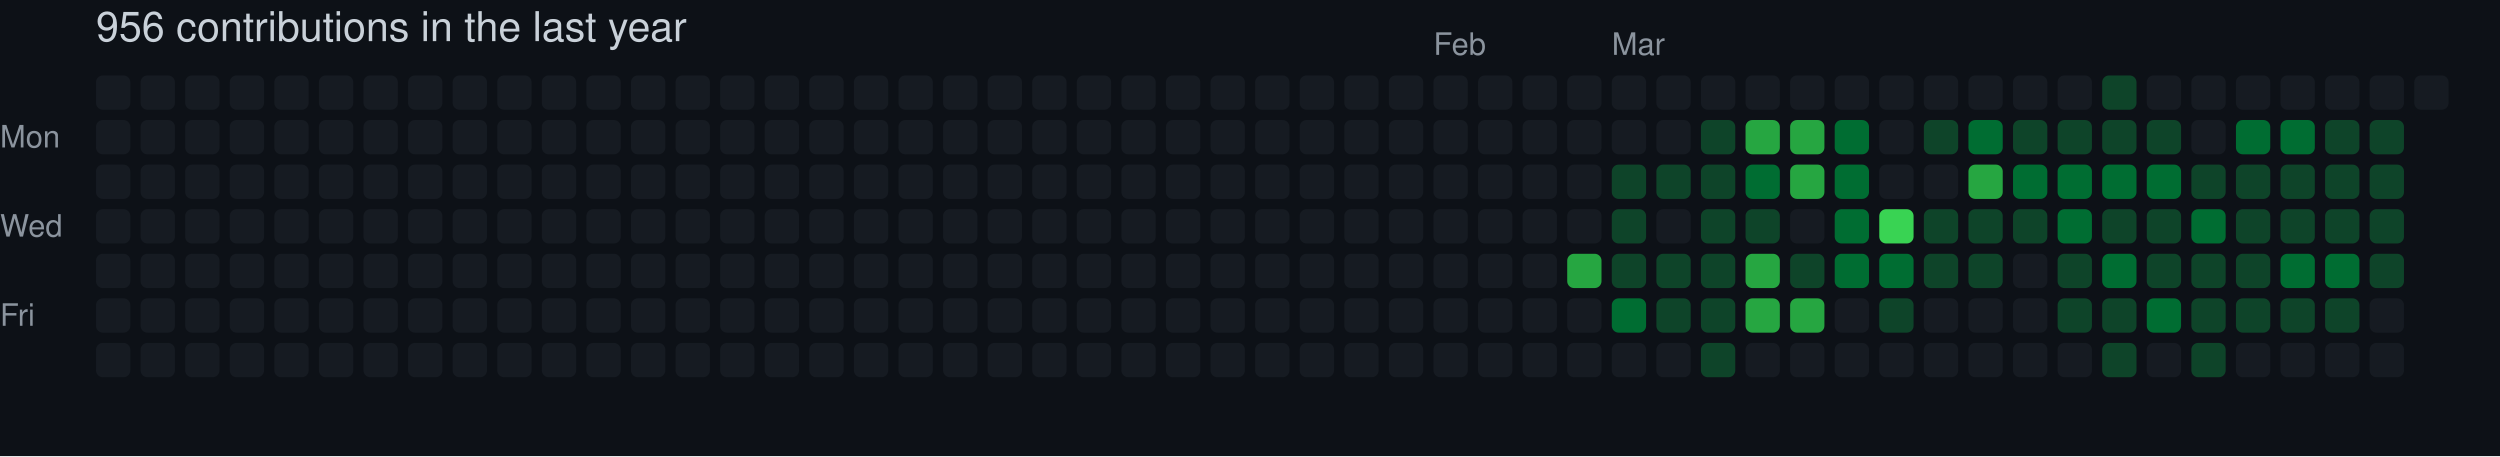
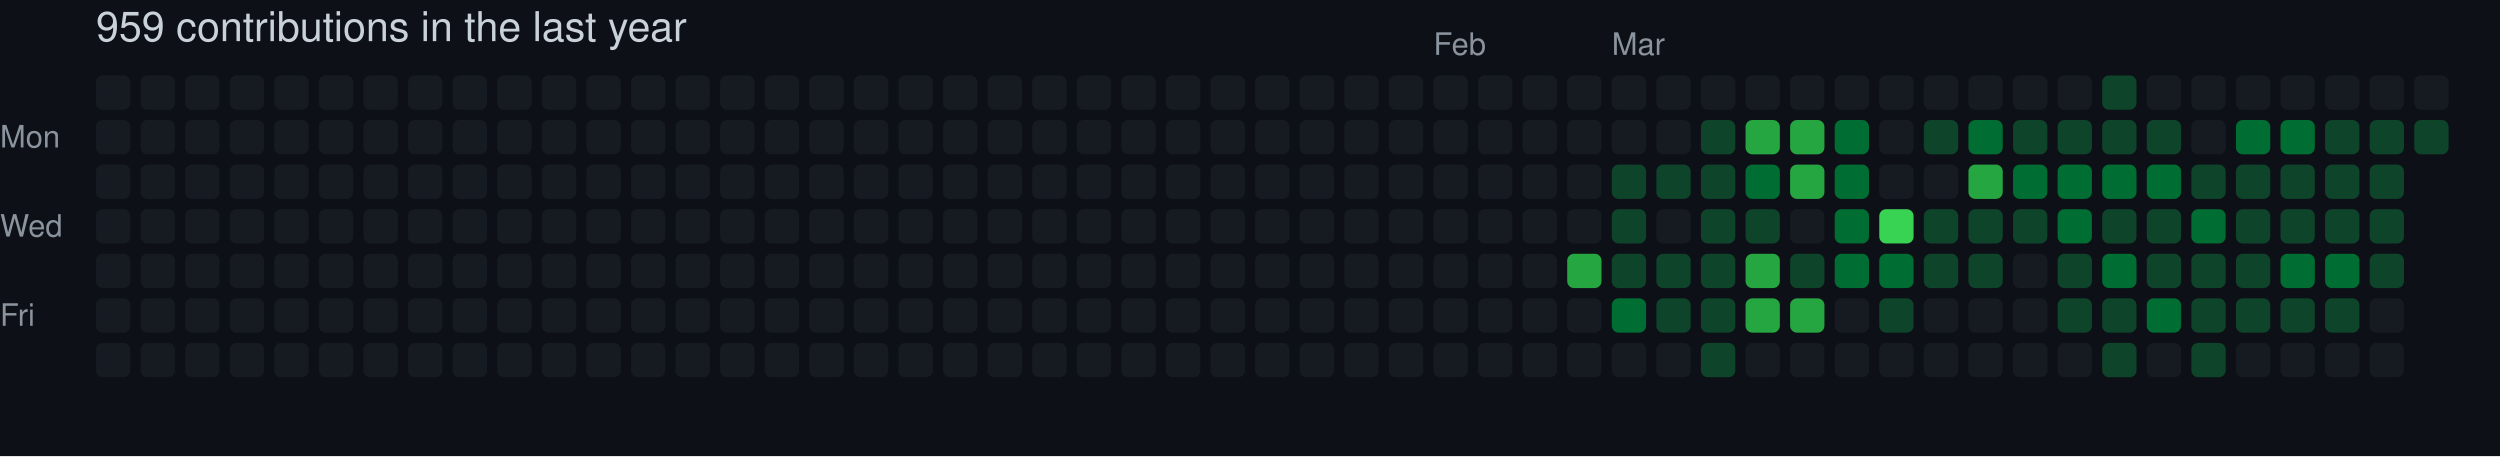
- <svg xmlns="http://www.w3.org/2000/svg" width="729" height="133" viewBox="0 0 729 133" role="img" aria-label="skiliaris made 956 contributions in the last year">
+ <svg xmlns="http://www.w3.org/2000/svg" width="729" height="133" viewBox="0 0 729 133" role="img" aria-label="skiliaris made 959 contributions in the last year">
  <rect width="100%" height="100%" fill="#0d1117" />
  <style>
    text {
      font-family: -apple-system, BlinkMacSystemFont, "Segoe UI", Helvetica, Arial, sans-serif;
      font-size: 9px;
      fill: #8b949e;
    }
    .count {
      font-size: 12px;
      fill: #c9d1d9;
    }
  </style>
-   <text x="28" y="12" class="count">956 contributions in the last year</text>
+   <text x="28" y="12" class="count">959 contributions in the last year</text>
  <text x="418" y="16">Feb</text>
  <text x="470" y="16">Mar</text>
  <text x="0" y="43">Mon</text>
  <text x="0" y="69">Wed</text>
  <text x="0" y="95">Fri</text>
  <rect x="28" y="22" width="10" height="10" rx="2" ry="2" fill="#161b22">
        </rect>
  <rect x="28" y="35" width="10" height="10" rx="2" ry="2" fill="#161b22">
        </rect>
  <rect x="28" y="48" width="10" height="10" rx="2" ry="2" fill="#161b22">
        </rect>
  <rect x="28" y="61" width="10" height="10" rx="2" ry="2" fill="#161b22">
        </rect>
  <rect x="28" y="74" width="10" height="10" rx="2" ry="2" fill="#161b22">
        </rect>
  <rect x="28" y="87" width="10" height="10" rx="2" ry="2" fill="#161b22">
        </rect>
  <rect x="28" y="100" width="10" height="10" rx="2" ry="2" fill="#161b22">
        </rect>
  <rect x="41" y="22" width="10" height="10" rx="2" ry="2" fill="#161b22">
        </rect>
  <rect x="41" y="35" width="10" height="10" rx="2" ry="2" fill="#161b22">
        </rect>
  <rect x="41" y="48" width="10" height="10" rx="2" ry="2" fill="#161b22">
        </rect>
  <rect x="41" y="61" width="10" height="10" rx="2" ry="2" fill="#161b22">
        </rect>
  <rect x="41" y="74" width="10" height="10" rx="2" ry="2" fill="#161b22">
        </rect>
  <rect x="41" y="87" width="10" height="10" rx="2" ry="2" fill="#161b22">
        </rect>
  <rect x="41" y="100" width="10" height="10" rx="2" ry="2" fill="#161b22">
        </rect>
  <rect x="54" y="22" width="10" height="10" rx="2" ry="2" fill="#161b22">
        </rect>
  <rect x="54" y="35" width="10" height="10" rx="2" ry="2" fill="#161b22">
        </rect>
  <rect x="54" y="48" width="10" height="10" rx="2" ry="2" fill="#161b22">
        </rect>
  <rect x="54" y="61" width="10" height="10" rx="2" ry="2" fill="#161b22">
        </rect>
  <rect x="54" y="74" width="10" height="10" rx="2" ry="2" fill="#161b22">
        </rect>
  <rect x="54" y="87" width="10" height="10" rx="2" ry="2" fill="#161b22">
        </rect>
  <rect x="54" y="100" width="10" height="10" rx="2" ry="2" fill="#161b22">
        </rect>
  <rect x="67" y="22" width="10" height="10" rx="2" ry="2" fill="#161b22">
        </rect>
  <rect x="67" y="35" width="10" height="10" rx="2" ry="2" fill="#161b22">
        </rect>
  <rect x="67" y="48" width="10" height="10" rx="2" ry="2" fill="#161b22">
        </rect>
  <rect x="67" y="61" width="10" height="10" rx="2" ry="2" fill="#161b22">
        </rect>
  <rect x="67" y="74" width="10" height="10" rx="2" ry="2" fill="#161b22">
        </rect>
  <rect x="67" y="87" width="10" height="10" rx="2" ry="2" fill="#161b22">
        </rect>
  <rect x="67" y="100" width="10" height="10" rx="2" ry="2" fill="#161b22">
        </rect>
  <rect x="80" y="22" width="10" height="10" rx="2" ry="2" fill="#161b22">
        </rect>
  <rect x="80" y="35" width="10" height="10" rx="2" ry="2" fill="#161b22">
        </rect>
  <rect x="80" y="48" width="10" height="10" rx="2" ry="2" fill="#161b22">
        </rect>
  <rect x="80" y="61" width="10" height="10" rx="2" ry="2" fill="#161b22">
        </rect>
  <rect x="80" y="74" width="10" height="10" rx="2" ry="2" fill="#161b22">
        </rect>
  <rect x="80" y="87" width="10" height="10" rx="2" ry="2" fill="#161b22">
        </rect>
  <rect x="80" y="100" width="10" height="10" rx="2" ry="2" fill="#161b22">
        </rect>
  <rect x="93" y="22" width="10" height="10" rx="2" ry="2" fill="#161b22">
        </rect>
  <rect x="93" y="35" width="10" height="10" rx="2" ry="2" fill="#161b22">
        </rect>
  <rect x="93" y="48" width="10" height="10" rx="2" ry="2" fill="#161b22">
        </rect>
  <rect x="93" y="61" width="10" height="10" rx="2" ry="2" fill="#161b22">
        </rect>
  <rect x="93" y="74" width="10" height="10" rx="2" ry="2" fill="#161b22">
        </rect>
  <rect x="93" y="87" width="10" height="10" rx="2" ry="2" fill="#161b22">
        </rect>
  <rect x="93" y="100" width="10" height="10" rx="2" ry="2" fill="#161b22">
        </rect>
  <rect x="106" y="22" width="10" height="10" rx="2" ry="2" fill="#161b22">
        </rect>
  <rect x="106" y="35" width="10" height="10" rx="2" ry="2" fill="#161b22">
        </rect>
  <rect x="106" y="48" width="10" height="10" rx="2" ry="2" fill="#161b22">
        </rect>
  <rect x="106" y="61" width="10" height="10" rx="2" ry="2" fill="#161b22">
        </rect>
  <rect x="106" y="74" width="10" height="10" rx="2" ry="2" fill="#161b22">
        </rect>
  <rect x="106" y="87" width="10" height="10" rx="2" ry="2" fill="#161b22">
        </rect>
  <rect x="106" y="100" width="10" height="10" rx="2" ry="2" fill="#161b22">
        </rect>
  <rect x="119" y="22" width="10" height="10" rx="2" ry="2" fill="#161b22">
        </rect>
  <rect x="119" y="35" width="10" height="10" rx="2" ry="2" fill="#161b22">
        </rect>
  <rect x="119" y="48" width="10" height="10" rx="2" ry="2" fill="#161b22">
        </rect>
  <rect x="119" y="61" width="10" height="10" rx="2" ry="2" fill="#161b22">
        </rect>
  <rect x="119" y="74" width="10" height="10" rx="2" ry="2" fill="#161b22">
        </rect>
  <rect x="119" y="87" width="10" height="10" rx="2" ry="2" fill="#161b22">
        </rect>
  <rect x="119" y="100" width="10" height="10" rx="2" ry="2" fill="#161b22">
        </rect>
  <rect x="132" y="22" width="10" height="10" rx="2" ry="2" fill="#161b22">
        </rect>
  <rect x="132" y="35" width="10" height="10" rx="2" ry="2" fill="#161b22">
        </rect>
  <rect x="132" y="48" width="10" height="10" rx="2" ry="2" fill="#161b22">
        </rect>
  <rect x="132" y="61" width="10" height="10" rx="2" ry="2" fill="#161b22">
        </rect>
  <rect x="132" y="74" width="10" height="10" rx="2" ry="2" fill="#161b22">
        </rect>
  <rect x="132" y="87" width="10" height="10" rx="2" ry="2" fill="#161b22">
        </rect>
  <rect x="132" y="100" width="10" height="10" rx="2" ry="2" fill="#161b22">
        </rect>
  <rect x="145" y="22" width="10" height="10" rx="2" ry="2" fill="#161b22">
        </rect>
  <rect x="145" y="35" width="10" height="10" rx="2" ry="2" fill="#161b22">
        </rect>
  <rect x="145" y="48" width="10" height="10" rx="2" ry="2" fill="#161b22">
        </rect>
  <rect x="145" y="61" width="10" height="10" rx="2" ry="2" fill="#161b22">
        </rect>
  <rect x="145" y="74" width="10" height="10" rx="2" ry="2" fill="#161b22">
        </rect>
  <rect x="145" y="87" width="10" height="10" rx="2" ry="2" fill="#161b22">
        </rect>
  <rect x="145" y="100" width="10" height="10" rx="2" ry="2" fill="#161b22">
        </rect>
  <rect x="158" y="22" width="10" height="10" rx="2" ry="2" fill="#161b22">
        </rect>
  <rect x="158" y="35" width="10" height="10" rx="2" ry="2" fill="#161b22">
        </rect>
  <rect x="158" y="48" width="10" height="10" rx="2" ry="2" fill="#161b22">
        </rect>
  <rect x="158" y="61" width="10" height="10" rx="2" ry="2" fill="#161b22">
        </rect>
  <rect x="158" y="74" width="10" height="10" rx="2" ry="2" fill="#161b22">
        </rect>
  <rect x="158" y="87" width="10" height="10" rx="2" ry="2" fill="#161b22">
        </rect>
  <rect x="158" y="100" width="10" height="10" rx="2" ry="2" fill="#161b22">
        </rect>
  <rect x="171" y="22" width="10" height="10" rx="2" ry="2" fill="#161b22">
        </rect>
  <rect x="171" y="35" width="10" height="10" rx="2" ry="2" fill="#161b22">
        </rect>
  <rect x="171" y="48" width="10" height="10" rx="2" ry="2" fill="#161b22">
        </rect>
  <rect x="171" y="61" width="10" height="10" rx="2" ry="2" fill="#161b22">
        </rect>
  <rect x="171" y="74" width="10" height="10" rx="2" ry="2" fill="#161b22">
        </rect>
  <rect x="171" y="87" width="10" height="10" rx="2" ry="2" fill="#161b22">
        </rect>
  <rect x="171" y="100" width="10" height="10" rx="2" ry="2" fill="#161b22">
        </rect>
  <rect x="184" y="22" width="10" height="10" rx="2" ry="2" fill="#161b22">
        </rect>
  <rect x="184" y="35" width="10" height="10" rx="2" ry="2" fill="#161b22">
        </rect>
  <rect x="184" y="48" width="10" height="10" rx="2" ry="2" fill="#161b22">
        </rect>
  <rect x="184" y="61" width="10" height="10" rx="2" ry="2" fill="#161b22">
        </rect>
  <rect x="184" y="74" width="10" height="10" rx="2" ry="2" fill="#161b22">
        </rect>
  <rect x="184" y="87" width="10" height="10" rx="2" ry="2" fill="#161b22">
        </rect>
  <rect x="184" y="100" width="10" height="10" rx="2" ry="2" fill="#161b22">
        </rect>
  <rect x="197" y="22" width="10" height="10" rx="2" ry="2" fill="#161b22">
        </rect>
  <rect x="197" y="35" width="10" height="10" rx="2" ry="2" fill="#161b22">
        </rect>
  <rect x="197" y="48" width="10" height="10" rx="2" ry="2" fill="#161b22">
        </rect>
  <rect x="197" y="61" width="10" height="10" rx="2" ry="2" fill="#161b22">
        </rect>
  <rect x="197" y="74" width="10" height="10" rx="2" ry="2" fill="#161b22">
        </rect>
  <rect x="197" y="87" width="10" height="10" rx="2" ry="2" fill="#161b22">
        </rect>
  <rect x="197" y="100" width="10" height="10" rx="2" ry="2" fill="#161b22">
        </rect>
  <rect x="210" y="22" width="10" height="10" rx="2" ry="2" fill="#161b22">
        </rect>
  <rect x="210" y="35" width="10" height="10" rx="2" ry="2" fill="#161b22">
        </rect>
  <rect x="210" y="48" width="10" height="10" rx="2" ry="2" fill="#161b22">
        </rect>
  <rect x="210" y="61" width="10" height="10" rx="2" ry="2" fill="#161b22">
        </rect>
  <rect x="210" y="74" width="10" height="10" rx="2" ry="2" fill="#161b22">
        </rect>
  <rect x="210" y="87" width="10" height="10" rx="2" ry="2" fill="#161b22">
        </rect>
  <rect x="210" y="100" width="10" height="10" rx="2" ry="2" fill="#161b22">
        </rect>
  <rect x="223" y="22" width="10" height="10" rx="2" ry="2" fill="#161b22">
        </rect>
  <rect x="223" y="35" width="10" height="10" rx="2" ry="2" fill="#161b22">
        </rect>
  <rect x="223" y="48" width="10" height="10" rx="2" ry="2" fill="#161b22">
        </rect>
  <rect x="223" y="61" width="10" height="10" rx="2" ry="2" fill="#161b22">
        </rect>
  <rect x="223" y="74" width="10" height="10" rx="2" ry="2" fill="#161b22">
        </rect>
  <rect x="223" y="87" width="10" height="10" rx="2" ry="2" fill="#161b22">
        </rect>
  <rect x="223" y="100" width="10" height="10" rx="2" ry="2" fill="#161b22">
        </rect>
  <rect x="236" y="22" width="10" height="10" rx="2" ry="2" fill="#161b22">
        </rect>
  <rect x="236" y="35" width="10" height="10" rx="2" ry="2" fill="#161b22">
        </rect>
  <rect x="236" y="48" width="10" height="10" rx="2" ry="2" fill="#161b22">
        </rect>
  <rect x="236" y="61" width="10" height="10" rx="2" ry="2" fill="#161b22">
        </rect>
  <rect x="236" y="74" width="10" height="10" rx="2" ry="2" fill="#161b22">
        </rect>
  <rect x="236" y="87" width="10" height="10" rx="2" ry="2" fill="#161b22">
        </rect>
  <rect x="236" y="100" width="10" height="10" rx="2" ry="2" fill="#161b22">
        </rect>
  <rect x="249" y="22" width="10" height="10" rx="2" ry="2" fill="#161b22">
        </rect>
  <rect x="249" y="35" width="10" height="10" rx="2" ry="2" fill="#161b22">
        </rect>
  <rect x="249" y="48" width="10" height="10" rx="2" ry="2" fill="#161b22">
        </rect>
  <rect x="249" y="61" width="10" height="10" rx="2" ry="2" fill="#161b22">
        </rect>
  <rect x="249" y="74" width="10" height="10" rx="2" ry="2" fill="#161b22">
        </rect>
  <rect x="249" y="87" width="10" height="10" rx="2" ry="2" fill="#161b22">
        </rect>
  <rect x="249" y="100" width="10" height="10" rx="2" ry="2" fill="#161b22">
        </rect>
  <rect x="262" y="22" width="10" height="10" rx="2" ry="2" fill="#161b22">
        </rect>
  <rect x="262" y="35" width="10" height="10" rx="2" ry="2" fill="#161b22">
        </rect>
  <rect x="262" y="48" width="10" height="10" rx="2" ry="2" fill="#161b22">
        </rect>
  <rect x="262" y="61" width="10" height="10" rx="2" ry="2" fill="#161b22">
        </rect>
  <rect x="262" y="74" width="10" height="10" rx="2" ry="2" fill="#161b22">
        </rect>
  <rect x="262" y="87" width="10" height="10" rx="2" ry="2" fill="#161b22">
        </rect>
  <rect x="262" y="100" width="10" height="10" rx="2" ry="2" fill="#161b22">
        </rect>
  <rect x="275" y="22" width="10" height="10" rx="2" ry="2" fill="#161b22">
        </rect>
  <rect x="275" y="35" width="10" height="10" rx="2" ry="2" fill="#161b22">
        </rect>
  <rect x="275" y="48" width="10" height="10" rx="2" ry="2" fill="#161b22">
        </rect>
  <rect x="275" y="61" width="10" height="10" rx="2" ry="2" fill="#161b22">
        </rect>
  <rect x="275" y="74" width="10" height="10" rx="2" ry="2" fill="#161b22">
        </rect>
  <rect x="275" y="87" width="10" height="10" rx="2" ry="2" fill="#161b22">
        </rect>
  <rect x="275" y="100" width="10" height="10" rx="2" ry="2" fill="#161b22">
        </rect>
  <rect x="288" y="22" width="10" height="10" rx="2" ry="2" fill="#161b22">
        </rect>
  <rect x="288" y="35" width="10" height="10" rx="2" ry="2" fill="#161b22">
        </rect>
  <rect x="288" y="48" width="10" height="10" rx="2" ry="2" fill="#161b22">
        </rect>
  <rect x="288" y="61" width="10" height="10" rx="2" ry="2" fill="#161b22">
        </rect>
  <rect x="288" y="74" width="10" height="10" rx="2" ry="2" fill="#161b22">
        </rect>
  <rect x="288" y="87" width="10" height="10" rx="2" ry="2" fill="#161b22">
        </rect>
  <rect x="288" y="100" width="10" height="10" rx="2" ry="2" fill="#161b22">
        </rect>
  <rect x="301" y="22" width="10" height="10" rx="2" ry="2" fill="#161b22">
        </rect>
  <rect x="301" y="35" width="10" height="10" rx="2" ry="2" fill="#161b22">
        </rect>
  <rect x="301" y="48" width="10" height="10" rx="2" ry="2" fill="#161b22">
        </rect>
  <rect x="301" y="61" width="10" height="10" rx="2" ry="2" fill="#161b22">
        </rect>
  <rect x="301" y="74" width="10" height="10" rx="2" ry="2" fill="#161b22">
        </rect>
  <rect x="301" y="87" width="10" height="10" rx="2" ry="2" fill="#161b22">
        </rect>
  <rect x="301" y="100" width="10" height="10" rx="2" ry="2" fill="#161b22">
        </rect>
  <rect x="314" y="22" width="10" height="10" rx="2" ry="2" fill="#161b22">
        </rect>
  <rect x="314" y="35" width="10" height="10" rx="2" ry="2" fill="#161b22">
        </rect>
  <rect x="314" y="48" width="10" height="10" rx="2" ry="2" fill="#161b22">
        </rect>
  <rect x="314" y="61" width="10" height="10" rx="2" ry="2" fill="#161b22">
        </rect>
  <rect x="314" y="74" width="10" height="10" rx="2" ry="2" fill="#161b22">
        </rect>
  <rect x="314" y="87" width="10" height="10" rx="2" ry="2" fill="#161b22">
        </rect>
  <rect x="314" y="100" width="10" height="10" rx="2" ry="2" fill="#161b22">
        </rect>
  <rect x="327" y="22" width="10" height="10" rx="2" ry="2" fill="#161b22">
        </rect>
  <rect x="327" y="35" width="10" height="10" rx="2" ry="2" fill="#161b22">
        </rect>
  <rect x="327" y="48" width="10" height="10" rx="2" ry="2" fill="#161b22">
        </rect>
  <rect x="327" y="61" width="10" height="10" rx="2" ry="2" fill="#161b22">
        </rect>
  <rect x="327" y="74" width="10" height="10" rx="2" ry="2" fill="#161b22">
        </rect>
  <rect x="327" y="87" width="10" height="10" rx="2" ry="2" fill="#161b22">
        </rect>
  <rect x="327" y="100" width="10" height="10" rx="2" ry="2" fill="#161b22">
        </rect>
  <rect x="340" y="22" width="10" height="10" rx="2" ry="2" fill="#161b22">
        </rect>
  <rect x="340" y="35" width="10" height="10" rx="2" ry="2" fill="#161b22">
        </rect>
  <rect x="340" y="48" width="10" height="10" rx="2" ry="2" fill="#161b22">
        </rect>
  <rect x="340" y="61" width="10" height="10" rx="2" ry="2" fill="#161b22">
        </rect>
  <rect x="340" y="74" width="10" height="10" rx="2" ry="2" fill="#161b22">
        </rect>
  <rect x="340" y="87" width="10" height="10" rx="2" ry="2" fill="#161b22">
        </rect>
  <rect x="340" y="100" width="10" height="10" rx="2" ry="2" fill="#161b22">
        </rect>
  <rect x="353" y="22" width="10" height="10" rx="2" ry="2" fill="#161b22">
        </rect>
  <rect x="353" y="35" width="10" height="10" rx="2" ry="2" fill="#161b22">
        </rect>
  <rect x="353" y="48" width="10" height="10" rx="2" ry="2" fill="#161b22">
        </rect>
  <rect x="353" y="61" width="10" height="10" rx="2" ry="2" fill="#161b22">
        </rect>
  <rect x="353" y="74" width="10" height="10" rx="2" ry="2" fill="#161b22">
        </rect>
  <rect x="353" y="87" width="10" height="10" rx="2" ry="2" fill="#161b22">
        </rect>
  <rect x="353" y="100" width="10" height="10" rx="2" ry="2" fill="#161b22">
        </rect>
  <rect x="366" y="22" width="10" height="10" rx="2" ry="2" fill="#161b22">
        </rect>
  <rect x="366" y="35" width="10" height="10" rx="2" ry="2" fill="#161b22">
        </rect>
  <rect x="366" y="48" width="10" height="10" rx="2" ry="2" fill="#161b22">
        </rect>
  <rect x="366" y="61" width="10" height="10" rx="2" ry="2" fill="#161b22">
        </rect>
  <rect x="366" y="74" width="10" height="10" rx="2" ry="2" fill="#161b22">
        </rect>
  <rect x="366" y="87" width="10" height="10" rx="2" ry="2" fill="#161b22">
        </rect>
  <rect x="366" y="100" width="10" height="10" rx="2" ry="2" fill="#161b22">
        </rect>
  <rect x="379" y="22" width="10" height="10" rx="2" ry="2" fill="#161b22">
        </rect>
  <rect x="379" y="35" width="10" height="10" rx="2" ry="2" fill="#161b22">
        </rect>
  <rect x="379" y="48" width="10" height="10" rx="2" ry="2" fill="#161b22">
        </rect>
  <rect x="379" y="61" width="10" height="10" rx="2" ry="2" fill="#161b22">
        </rect>
  <rect x="379" y="74" width="10" height="10" rx="2" ry="2" fill="#161b22">
        </rect>
  <rect x="379" y="87" width="10" height="10" rx="2" ry="2" fill="#161b22">
        </rect>
  <rect x="379" y="100" width="10" height="10" rx="2" ry="2" fill="#161b22">
        </rect>
  <rect x="392" y="22" width="10" height="10" rx="2" ry="2" fill="#161b22">
        </rect>
  <rect x="392" y="35" width="10" height="10" rx="2" ry="2" fill="#161b22">
        </rect>
  <rect x="392" y="48" width="10" height="10" rx="2" ry="2" fill="#161b22">
        </rect>
  <rect x="392" y="61" width="10" height="10" rx="2" ry="2" fill="#161b22">
        </rect>
  <rect x="392" y="74" width="10" height="10" rx="2" ry="2" fill="#161b22">
        </rect>
  <rect x="392" y="87" width="10" height="10" rx="2" ry="2" fill="#161b22">
        </rect>
  <rect x="392" y="100" width="10" height="10" rx="2" ry="2" fill="#161b22">
        </rect>
  <rect x="405" y="22" width="10" height="10" rx="2" ry="2" fill="#161b22">
        </rect>
  <rect x="405" y="35" width="10" height="10" rx="2" ry="2" fill="#161b22">
        </rect>
  <rect x="405" y="48" width="10" height="10" rx="2" ry="2" fill="#161b22">
        </rect>
  <rect x="405" y="61" width="10" height="10" rx="2" ry="2" fill="#161b22">
        </rect>
  <rect x="405" y="74" width="10" height="10" rx="2" ry="2" fill="#161b22">
        </rect>
  <rect x="405" y="87" width="10" height="10" rx="2" ry="2" fill="#161b22">
        </rect>
  <rect x="405" y="100" width="10" height="10" rx="2" ry="2" fill="#161b22">
        </rect>
  <rect x="418" y="22" width="10" height="10" rx="2" ry="2" fill="#161b22">
        </rect>
  <rect x="418" y="35" width="10" height="10" rx="2" ry="2" fill="#161b22">
        </rect>
  <rect x="418" y="48" width="10" height="10" rx="2" ry="2" fill="#161b22">
        </rect>
  <rect x="418" y="61" width="10" height="10" rx="2" ry="2" fill="#161b22">
        </rect>
  <rect x="418" y="74" width="10" height="10" rx="2" ry="2" fill="#161b22">
        </rect>
  <rect x="418" y="87" width="10" height="10" rx="2" ry="2" fill="#161b22">
        </rect>
  <rect x="418" y="100" width="10" height="10" rx="2" ry="2" fill="#161b22">
        </rect>
  <rect x="431" y="22" width="10" height="10" rx="2" ry="2" fill="#161b22">
        </rect>
  <rect x="431" y="35" width="10" height="10" rx="2" ry="2" fill="#161b22">
        </rect>
  <rect x="431" y="48" width="10" height="10" rx="2" ry="2" fill="#161b22">
        </rect>
  <rect x="431" y="61" width="10" height="10" rx="2" ry="2" fill="#161b22">
        </rect>
  <rect x="431" y="74" width="10" height="10" rx="2" ry="2" fill="#161b22">
        </rect>
  <rect x="431" y="87" width="10" height="10" rx="2" ry="2" fill="#161b22">
        </rect>
  <rect x="431" y="100" width="10" height="10" rx="2" ry="2" fill="#161b22">
        </rect>
  <rect x="444" y="22" width="10" height="10" rx="2" ry="2" fill="#161b22">
        </rect>
  <rect x="444" y="35" width="10" height="10" rx="2" ry="2" fill="#161b22">
        </rect>
  <rect x="444" y="48" width="10" height="10" rx="2" ry="2" fill="#161b22">
        </rect>
  <rect x="444" y="61" width="10" height="10" rx="2" ry="2" fill="#161b22">
        </rect>
  <rect x="444" y="74" width="10" height="10" rx="2" ry="2" fill="#161b22">
        </rect>
  <rect x="444" y="87" width="10" height="10" rx="2" ry="2" fill="#161b22">
        </rect>
  <rect x="444" y="100" width="10" height="10" rx="2" ry="2" fill="#161b22">
        </rect>
  <rect x="457" y="22" width="10" height="10" rx="2" ry="2" fill="#161b22">
        </rect>
  <rect x="457" y="35" width="10" height="10" rx="2" ry="2" fill="#161b22">
        </rect>
  <rect x="457" y="48" width="10" height="10" rx="2" ry="2" fill="#161b22">
        </rect>
  <rect x="457" y="61" width="10" height="10" rx="2" ry="2" fill="#161b22">
        </rect>
  <rect x="457" y="74" width="10" height="10" rx="2" ry="2" fill="#26a641">
        </rect>
  <rect x="457" y="87" width="10" height="10" rx="2" ry="2" fill="#161b22">
        </rect>
  <rect x="457" y="100" width="10" height="10" rx="2" ry="2" fill="#161b22">
        </rect>
  <rect x="470" y="22" width="10" height="10" rx="2" ry="2" fill="#161b22">
        </rect>
  <rect x="470" y="35" width="10" height="10" rx="2" ry="2" fill="#161b22">
        </rect>
  <rect x="470" y="48" width="10" height="10" rx="2" ry="2" fill="#0e4429">
        </rect>
  <rect x="470" y="61" width="10" height="10" rx="2" ry="2" fill="#0e4429">
        </rect>
  <rect x="470" y="74" width="10" height="10" rx="2" ry="2" fill="#0e4429">
        </rect>
  <rect x="470" y="87" width="10" height="10" rx="2" ry="2" fill="#006d32">
        </rect>
  <rect x="470" y="100" width="10" height="10" rx="2" ry="2" fill="#161b22">
        </rect>
  <rect x="483" y="22" width="10" height="10" rx="2" ry="2" fill="#161b22">
        </rect>
  <rect x="483" y="35" width="10" height="10" rx="2" ry="2" fill="#161b22">
        </rect>
  <rect x="483" y="48" width="10" height="10" rx="2" ry="2" fill="#0e4429">
        </rect>
  <rect x="483" y="61" width="10" height="10" rx="2" ry="2" fill="#161b22">
        </rect>
  <rect x="483" y="74" width="10" height="10" rx="2" ry="2" fill="#0e4429">
        </rect>
  <rect x="483" y="87" width="10" height="10" rx="2" ry="2" fill="#0e4429">
        </rect>
  <rect x="483" y="100" width="10" height="10" rx="2" ry="2" fill="#161b22">
        </rect>
  <rect x="496" y="22" width="10" height="10" rx="2" ry="2" fill="#161b22">
        </rect>
  <rect x="496" y="35" width="10" height="10" rx="2" ry="2" fill="#0e4429">
        </rect>
  <rect x="496" y="48" width="10" height="10" rx="2" ry="2" fill="#0e4429">
        </rect>
  <rect x="496" y="61" width="10" height="10" rx="2" ry="2" fill="#0e4429">
        </rect>
  <rect x="496" y="74" width="10" height="10" rx="2" ry="2" fill="#0e4429">
        </rect>
  <rect x="496" y="87" width="10" height="10" rx="2" ry="2" fill="#0e4429">
        </rect>
  <rect x="496" y="100" width="10" height="10" rx="2" ry="2" fill="#0e4429">
        </rect>
  <rect x="509" y="22" width="10" height="10" rx="2" ry="2" fill="#161b22">
        </rect>
  <rect x="509" y="35" width="10" height="10" rx="2" ry="2" fill="#26a641">
        </rect>
  <rect x="509" y="48" width="10" height="10" rx="2" ry="2" fill="#006d32">
        </rect>
  <rect x="509" y="61" width="10" height="10" rx="2" ry="2" fill="#0e4429">
        </rect>
  <rect x="509" y="74" width="10" height="10" rx="2" ry="2" fill="#26a641">
        </rect>
  <rect x="509" y="87" width="10" height="10" rx="2" ry="2" fill="#26a641">
        </rect>
  <rect x="509" y="100" width="10" height="10" rx="2" ry="2" fill="#161b22">
        </rect>
  <rect x="522" y="22" width="10" height="10" rx="2" ry="2" fill="#161b22">
        </rect>
  <rect x="522" y="35" width="10" height="10" rx="2" ry="2" fill="#26a641">
        </rect>
  <rect x="522" y="48" width="10" height="10" rx="2" ry="2" fill="#26a641">
        </rect>
  <rect x="522" y="61" width="10" height="10" rx="2" ry="2" fill="#161b22">
        </rect>
  <rect x="522" y="74" width="10" height="10" rx="2" ry="2" fill="#0e4429">
        </rect>
  <rect x="522" y="87" width="10" height="10" rx="2" ry="2" fill="#26a641">
        </rect>
  <rect x="522" y="100" width="10" height="10" rx="2" ry="2" fill="#161b22">
        </rect>
  <rect x="535" y="22" width="10" height="10" rx="2" ry="2" fill="#161b22">
        </rect>
  <rect x="535" y="35" width="10" height="10" rx="2" ry="2" fill="#006d32">
        </rect>
  <rect x="535" y="48" width="10" height="10" rx="2" ry="2" fill="#006d32">
        </rect>
  <rect x="535" y="61" width="10" height="10" rx="2" ry="2" fill="#006d32">
        </rect>
  <rect x="535" y="74" width="10" height="10" rx="2" ry="2" fill="#006d32">
        </rect>
  <rect x="535" y="87" width="10" height="10" rx="2" ry="2" fill="#161b22">
        </rect>
  <rect x="535" y="100" width="10" height="10" rx="2" ry="2" fill="#161b22">
        </rect>
  <rect x="548" y="22" width="10" height="10" rx="2" ry="2" fill="#161b22">
        </rect>
  <rect x="548" y="35" width="10" height="10" rx="2" ry="2" fill="#161b22">
        </rect>
  <rect x="548" y="48" width="10" height="10" rx="2" ry="2" fill="#161b22">
        </rect>
  <rect x="548" y="61" width="10" height="10" rx="2" ry="2" fill="#39d353">
        </rect>
  <rect x="548" y="74" width="10" height="10" rx="2" ry="2" fill="#006d32">
        </rect>
  <rect x="548" y="87" width="10" height="10" rx="2" ry="2" fill="#0e4429">
        </rect>
  <rect x="548" y="100" width="10" height="10" rx="2" ry="2" fill="#161b22">
        </rect>
  <rect x="561" y="22" width="10" height="10" rx="2" ry="2" fill="#161b22">
        </rect>
  <rect x="561" y="35" width="10" height="10" rx="2" ry="2" fill="#0e4429">
        </rect>
  <rect x="561" y="48" width="10" height="10" rx="2" ry="2" fill="#161b22">
        </rect>
  <rect x="561" y="61" width="10" height="10" rx="2" ry="2" fill="#0e4429">
        </rect>
  <rect x="561" y="74" width="10" height="10" rx="2" ry="2" fill="#0e4429">
        </rect>
  <rect x="561" y="87" width="10" height="10" rx="2" ry="2" fill="#161b22">
        </rect>
  <rect x="561" y="100" width="10" height="10" rx="2" ry="2" fill="#161b22">
        </rect>
  <rect x="574" y="22" width="10" height="10" rx="2" ry="2" fill="#161b22">
        </rect>
  <rect x="574" y="35" width="10" height="10" rx="2" ry="2" fill="#006d32">
        </rect>
  <rect x="574" y="48" width="10" height="10" rx="2" ry="2" fill="#26a641">
        </rect>
  <rect x="574" y="61" width="10" height="10" rx="2" ry="2" fill="#0e4429">
        </rect>
  <rect x="574" y="74" width="10" height="10" rx="2" ry="2" fill="#0e4429">
        </rect>
  <rect x="574" y="87" width="10" height="10" rx="2" ry="2" fill="#161b22">
        </rect>
  <rect x="574" y="100" width="10" height="10" rx="2" ry="2" fill="#161b22">
        </rect>
  <rect x="587" y="22" width="10" height="10" rx="2" ry="2" fill="#161b22">
        </rect>
  <rect x="587" y="35" width="10" height="10" rx="2" ry="2" fill="#0e4429">
        </rect>
  <rect x="587" y="48" width="10" height="10" rx="2" ry="2" fill="#006d32">
        </rect>
  <rect x="587" y="61" width="10" height="10" rx="2" ry="2" fill="#0e4429">
        </rect>
  <rect x="587" y="74" width="10" height="10" rx="2" ry="2" fill="#161b22">
        </rect>
  <rect x="587" y="87" width="10" height="10" rx="2" ry="2" fill="#161b22">
        </rect>
  <rect x="587" y="100" width="10" height="10" rx="2" ry="2" fill="#161b22">
        </rect>
  <rect x="600" y="22" width="10" height="10" rx="2" ry="2" fill="#161b22">
        </rect>
  <rect x="600" y="35" width="10" height="10" rx="2" ry="2" fill="#0e4429">
        </rect>
  <rect x="600" y="48" width="10" height="10" rx="2" ry="2" fill="#006d32">
        </rect>
  <rect x="600" y="61" width="10" height="10" rx="2" ry="2" fill="#006d32">
        </rect>
  <rect x="600" y="74" width="10" height="10" rx="2" ry="2" fill="#0e4429">
        </rect>
  <rect x="600" y="87" width="10" height="10" rx="2" ry="2" fill="#0e4429">
        </rect>
  <rect x="600" y="100" width="10" height="10" rx="2" ry="2" fill="#161b22">
        </rect>
  <rect x="613" y="22" width="10" height="10" rx="2" ry="2" fill="#0e4429">
        </rect>
  <rect x="613" y="35" width="10" height="10" rx="2" ry="2" fill="#0e4429">
        </rect>
  <rect x="613" y="48" width="10" height="10" rx="2" ry="2" fill="#006d32">
        </rect>
  <rect x="613" y="61" width="10" height="10" rx="2" ry="2" fill="#0e4429">
        </rect>
  <rect x="613" y="74" width="10" height="10" rx="2" ry="2" fill="#006d32">
        </rect>
  <rect x="613" y="87" width="10" height="10" rx="2" ry="2" fill="#0e4429">
        </rect>
  <rect x="613" y="100" width="10" height="10" rx="2" ry="2" fill="#0e4429">
        </rect>
  <rect x="626" y="22" width="10" height="10" rx="2" ry="2" fill="#161b22">
        </rect>
  <rect x="626" y="35" width="10" height="10" rx="2" ry="2" fill="#0e4429">
        </rect>
  <rect x="626" y="48" width="10" height="10" rx="2" ry="2" fill="#006d32">
        </rect>
  <rect x="626" y="61" width="10" height="10" rx="2" ry="2" fill="#0e4429">
        </rect>
  <rect x="626" y="74" width="10" height="10" rx="2" ry="2" fill="#0e4429">
        </rect>
  <rect x="626" y="87" width="10" height="10" rx="2" ry="2" fill="#006d32">
        </rect>
  <rect x="626" y="100" width="10" height="10" rx="2" ry="2" fill="#161b22">
        </rect>
  <rect x="639" y="22" width="10" height="10" rx="2" ry="2" fill="#161b22">
        </rect>
  <rect x="639" y="35" width="10" height="10" rx="2" ry="2" fill="#161b22">
        </rect>
  <rect x="639" y="48" width="10" height="10" rx="2" ry="2" fill="#0e4429">
        </rect>
  <rect x="639" y="61" width="10" height="10" rx="2" ry="2" fill="#006d32">
        </rect>
  <rect x="639" y="74" width="10" height="10" rx="2" ry="2" fill="#0e4429">
        </rect>
  <rect x="639" y="87" width="10" height="10" rx="2" ry="2" fill="#0e4429">
        </rect>
  <rect x="639" y="100" width="10" height="10" rx="2" ry="2" fill="#0e4429">
        </rect>
  <rect x="652" y="22" width="10" height="10" rx="2" ry="2" fill="#161b22">
        </rect>
  <rect x="652" y="35" width="10" height="10" rx="2" ry="2" fill="#006d32">
        </rect>
  <rect x="652" y="48" width="10" height="10" rx="2" ry="2" fill="#0e4429">
        </rect>
  <rect x="652" y="61" width="10" height="10" rx="2" ry="2" fill="#0e4429">
        </rect>
  <rect x="652" y="74" width="10" height="10" rx="2" ry="2" fill="#0e4429">
        </rect>
  <rect x="652" y="87" width="10" height="10" rx="2" ry="2" fill="#0e4429">
        </rect>
  <rect x="652" y="100" width="10" height="10" rx="2" ry="2" fill="#161b22">
        </rect>
  <rect x="665" y="22" width="10" height="10" rx="2" ry="2" fill="#161b22">
        </rect>
  <rect x="665" y="35" width="10" height="10" rx="2" ry="2" fill="#006d32">
        </rect>
  <rect x="665" y="48" width="10" height="10" rx="2" ry="2" fill="#0e4429">
        </rect>
  <rect x="665" y="61" width="10" height="10" rx="2" ry="2" fill="#0e4429">
        </rect>
  <rect x="665" y="74" width="10" height="10" rx="2" ry="2" fill="#006d32">
        </rect>
  <rect x="665" y="87" width="10" height="10" rx="2" ry="2" fill="#0e4429">
        </rect>
  <rect x="665" y="100" width="10" height="10" rx="2" ry="2" fill="#161b22">
        </rect>
  <rect x="678" y="22" width="10" height="10" rx="2" ry="2" fill="#161b22">
        </rect>
  <rect x="678" y="35" width="10" height="10" rx="2" ry="2" fill="#0e4429">
        </rect>
  <rect x="678" y="48" width="10" height="10" rx="2" ry="2" fill="#0e4429">
        </rect>
  <rect x="678" y="61" width="10" height="10" rx="2" ry="2" fill="#0e4429">
        </rect>
  <rect x="678" y="74" width="10" height="10" rx="2" ry="2" fill="#006d32">
        </rect>
  <rect x="678" y="87" width="10" height="10" rx="2" ry="2" fill="#0e4429">
        </rect>
  <rect x="678" y="100" width="10" height="10" rx="2" ry="2" fill="#161b22">
        </rect>
  <rect x="691" y="22" width="10" height="10" rx="2" ry="2" fill="#161b22">
        </rect>
  <rect x="691" y="35" width="10" height="10" rx="2" ry="2" fill="#0e4429">
        </rect>
  <rect x="691" y="48" width="10" height="10" rx="2" ry="2" fill="#0e4429">
        </rect>
  <rect x="691" y="61" width="10" height="10" rx="2" ry="2" fill="#0e4429">
        </rect>
  <rect x="691" y="74" width="10" height="10" rx="2" ry="2" fill="#0e4429">
        </rect>
  <rect x="691" y="87" width="10" height="10" rx="2" ry="2" fill="#161b22">
        </rect>
  <rect x="691" y="100" width="10" height="10" rx="2" ry="2" fill="#161b22">
        </rect>
  <rect x="704" y="22" width="10" height="10" rx="2" ry="2" fill="#161b22">
        </rect>
+   <rect x="704" y="35" width="10" height="10" rx="2" ry="2" fill="#0e4429">
+         </rect>
</svg>
